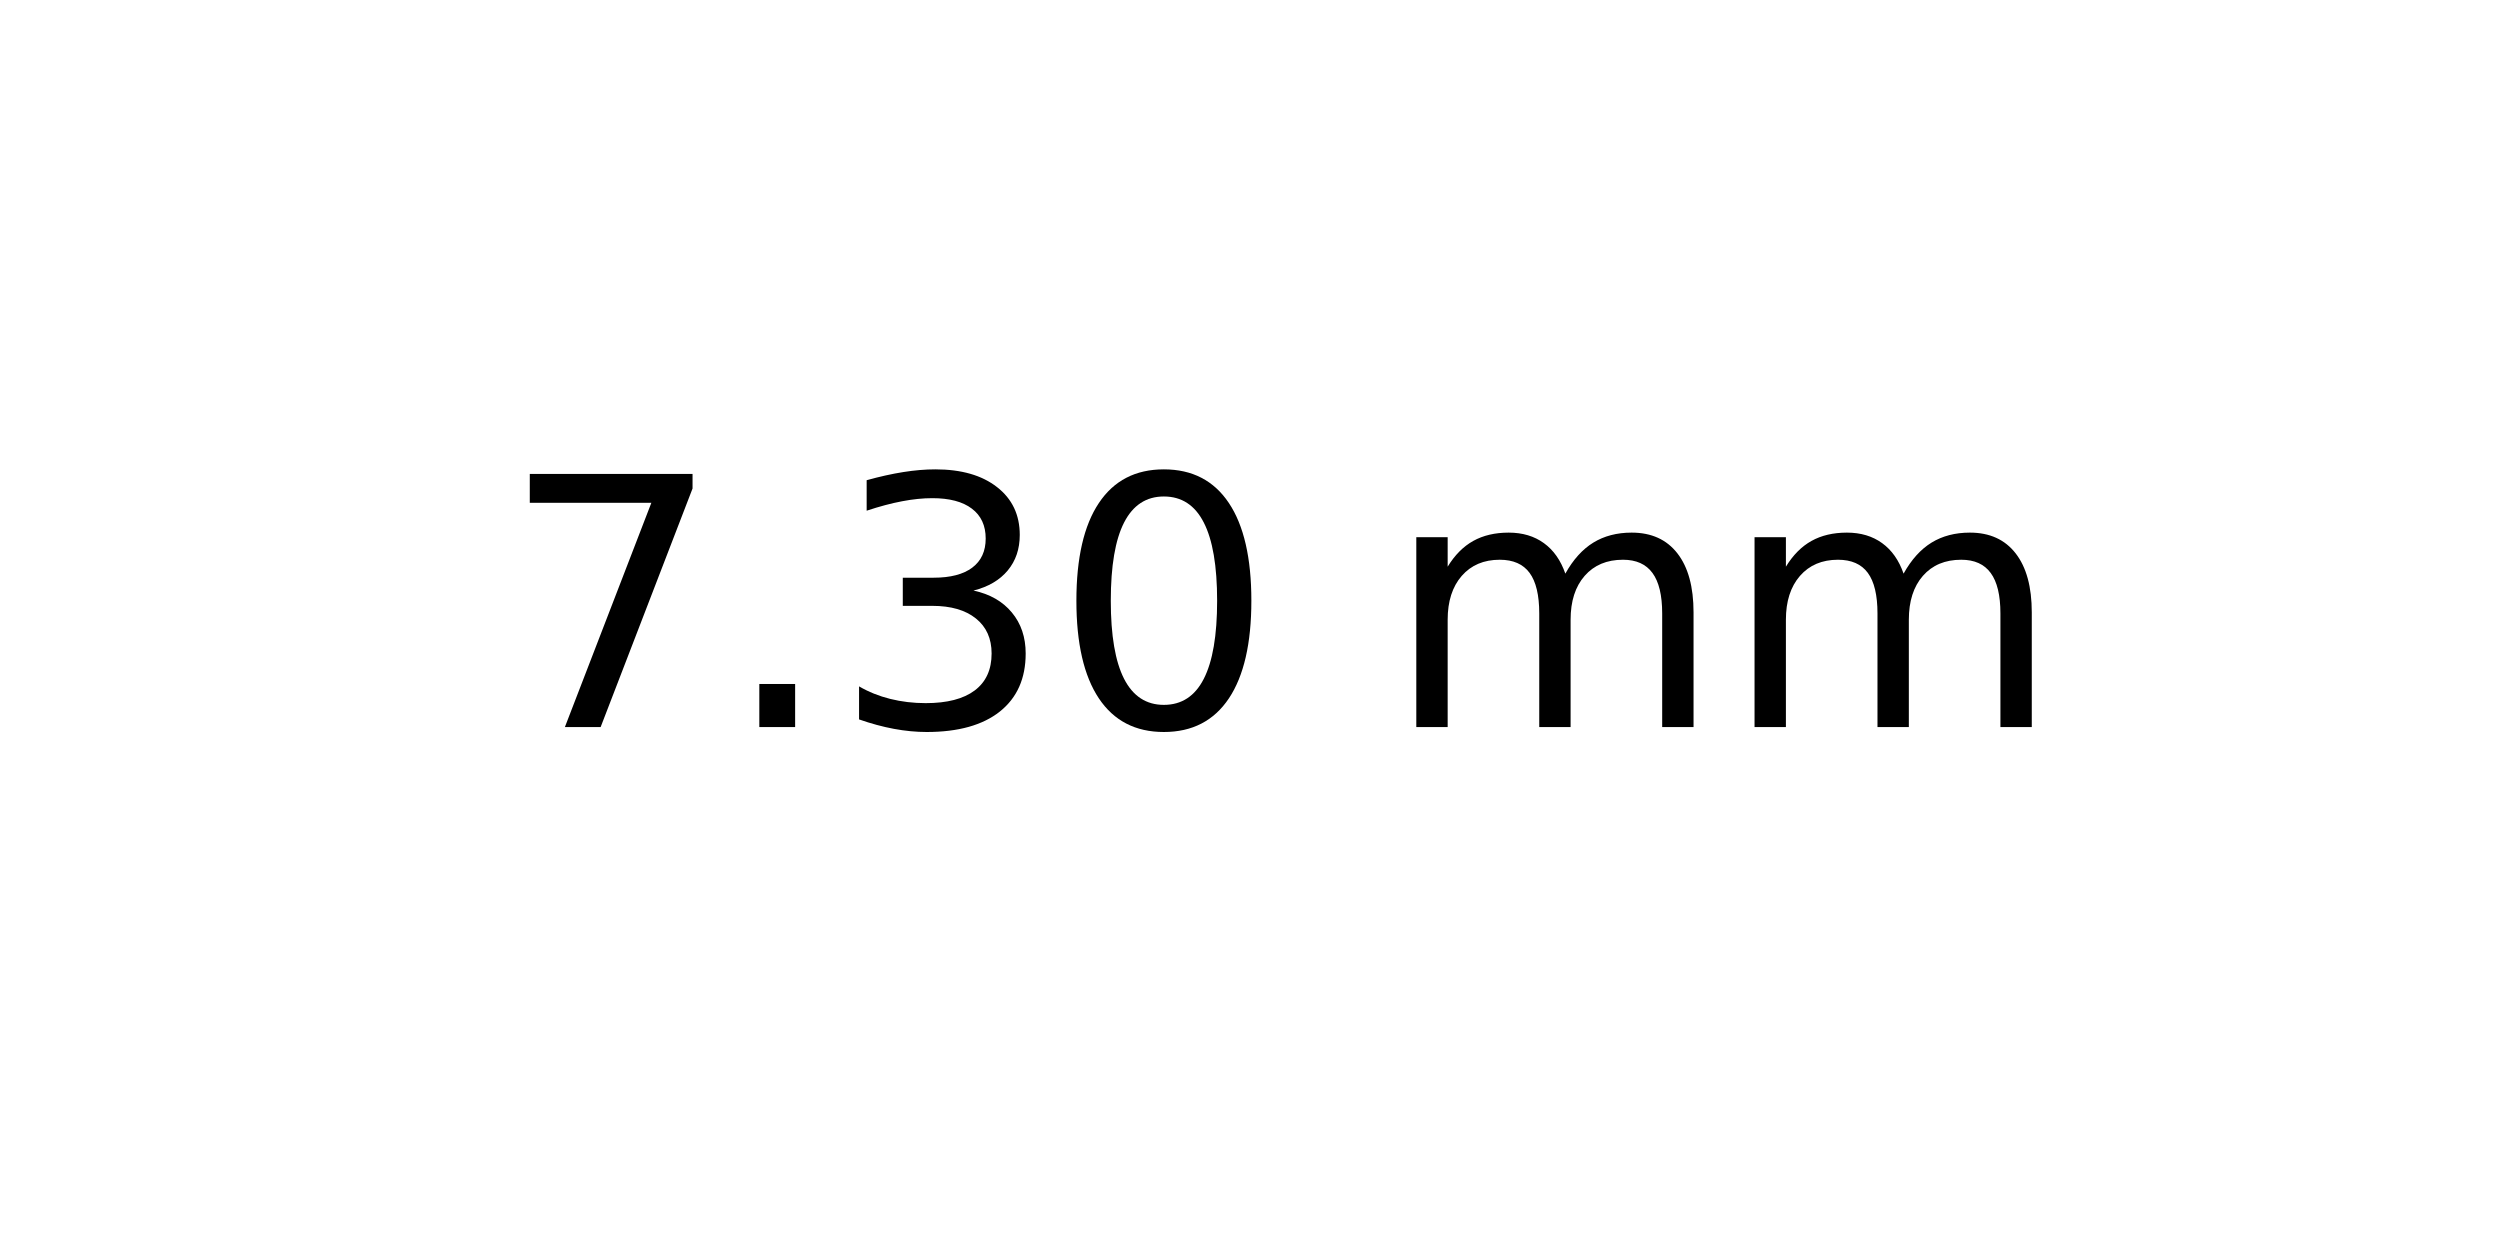
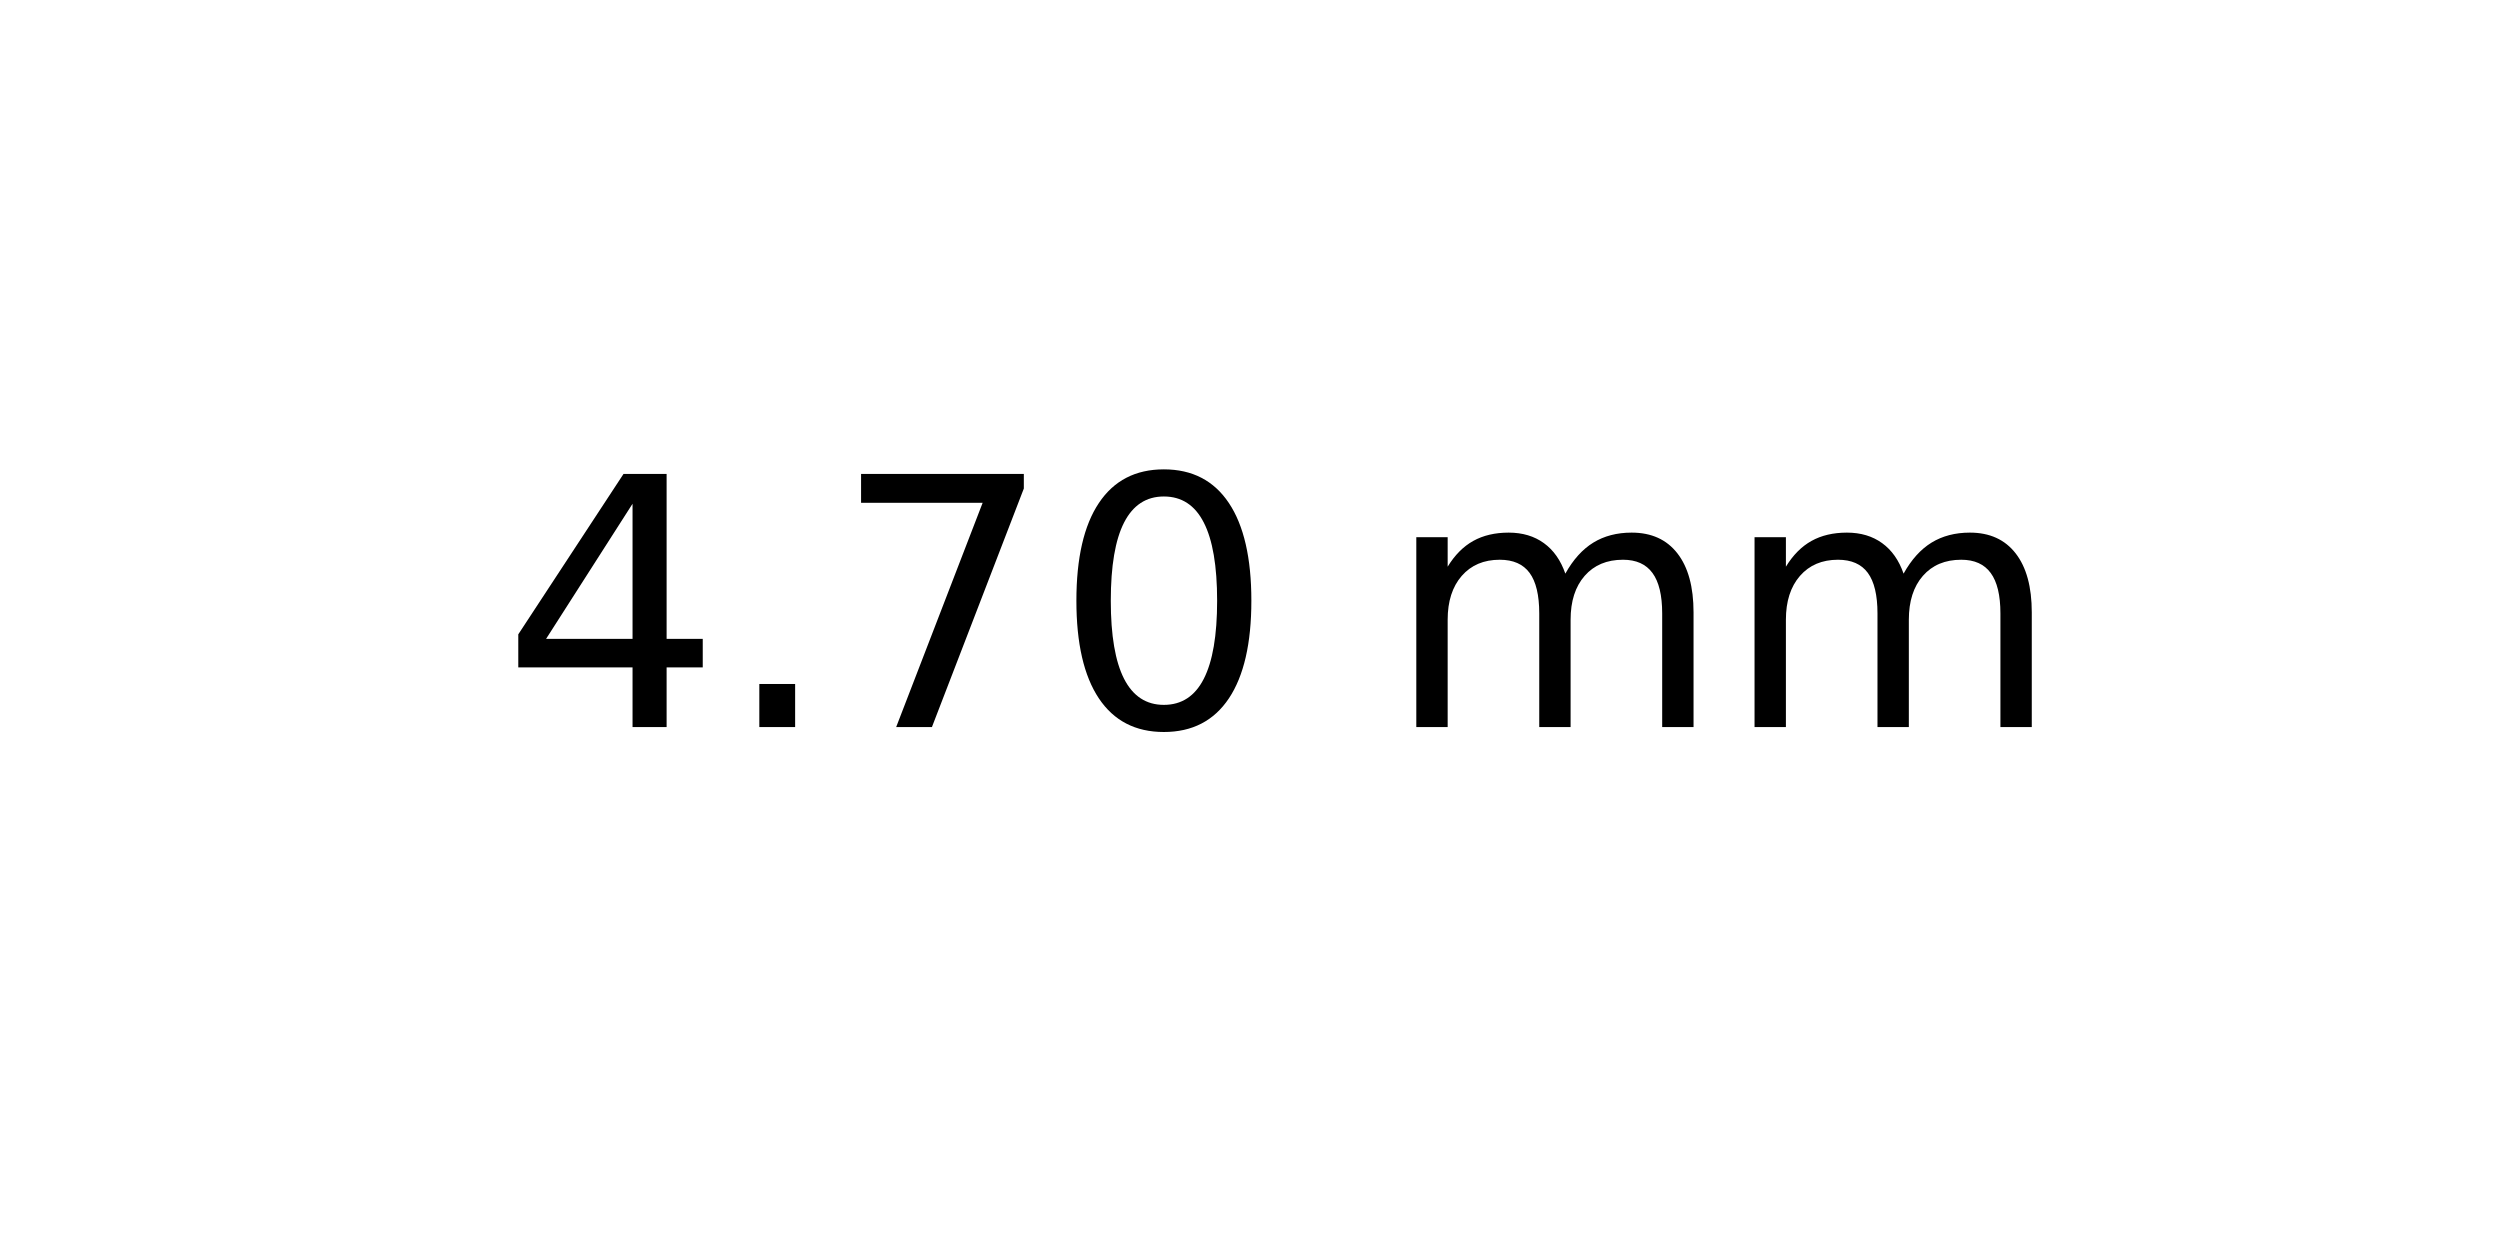
<svg xmlns="http://www.w3.org/2000/svg" xmlns:xlink="http://www.w3.org/1999/xlink" width="72pt" height="36pt" viewBox="0 0 72 36" version="1.1">
  <defs>
    <style type="text/css">*{stroke-linejoin: round; stroke-linecap: butt}</style>
  </defs>
  <g id="figure_1">
    <g id="axes_1">
      <g id="text_1">
        <g transform="translate(14.4375 20.93937) scale(0.1 -0.1)">
          <defs>
+             <path id="DejaVuSans-34" d="M 2419 4116  L 825 1625  L 2419 1625  L 2419 4116  z M 2253 4666  L 3047 4666  L 3047 1625  L 3713 1625  L 3713 1100  L 3047 1100  L 3047 0  L 2419 0  L 2419 1100  L 313 1100  L 313 1709  L 2253 4666  z " transform="scale(0.015625)" />
+             <path id="DejaVuSans-2e" d="M 684 794  L 1344 794  L 1344 0  L 684 0  L 684 794  z " transform="scale(0.015625)" />
            <path id="DejaVuSans-37" d="M 525 4666  L 3525 4666  L 3525 4397  L 1831 0  L 1172 0  L 2766 4134  L 525 4134  L 525 4666  z " transform="scale(0.015625)" />
-             <path id="DejaVuSans-2e" d="M 684 794  L 1344 794  L 1344 0  L 684 0  L 684 794  z " transform="scale(0.015625)" />
-             <path id="DejaVuSans-33" d="M 2597 2516  Q 3050 2419 3304 2112  Q 3559 1806 3559 1356  Q 3559 666 3084 287  Q 2609 -91 1734 -91  Q 1441 -91 1130 -33  Q 819 25 488 141  L 488 750  Q 750 597 1062 519  Q 1375 441 1716 441  Q 2309 441 2620 675  Q 2931 909 2931 1356  Q 2931 1769 2642 2001  Q 2353 2234 1838 2234  L 1294 2234  L 1294 2753  L 1863 2753  Q 2328 2753 2575 2939  Q 2822 3125 2822 3475  Q 2822 3834 2567 4026  Q 2313 4219 1838 4219  Q 1578 4219 1281 4162  Q 984 4106 628 3988  L 628 4550  Q 988 4650 1302 4700  Q 1616 4750 1894 4750  Q 2613 4750 3031 4423  Q 3450 4097 3450 3541  Q 3450 3153 3228 2886  Q 3006 2619 2597 2516  z " transform="scale(0.015625)" />
            <path id="DejaVuSans-30" d="M 2034 4250  Q 1547 4250 1301 3770  Q 1056 3291 1056 2328  Q 1056 1369 1301 889  Q 1547 409 2034 409  Q 2525 409 2770 889  Q 3016 1369 3016 2328  Q 3016 3291 2770 3770  Q 2525 4250 2034 4250  z M 2034 4750  Q 2819 4750 3233 4129  Q 3647 3509 3647 2328  Q 3647 1150 3233 529  Q 2819 -91 2034 -91  Q 1250 -91 836 529  Q 422 1150 422 2328  Q 422 3509 836 4129  Q 1250 4750 2034 4750  z " transform="scale(0.015625)" />
            <path id="DejaVuSans-20" transform="scale(0.015625)" />
            <path id="DejaVuSans-6d" d="M 3328 2828  Q 3544 3216 3844 3400  Q 4144 3584 4550 3584  Q 5097 3584 5394 3201  Q 5691 2819 5691 2113  L 5691 0  L 5113 0  L 5113 2094  Q 5113 2597 4934 2840  Q 4756 3084 4391 3084  Q 3944 3084 3684 2787  Q 3425 2491 3425 1978  L 3425 0  L 2847 0  L 2847 2094  Q 2847 2600 2669 2842  Q 2491 3084 2119 3084  Q 1678 3084 1418 2786  Q 1159 2488 1159 1978  L 1159 0  L 581 0  L 581 3500  L 1159 3500  L 1159 2956  Q 1356 3278 1631 3431  Q 1906 3584 2284 3584  Q 2666 3584 2933 3390  Q 3200 3197 3328 2828  z " transform="scale(0.015625)" />
          </defs>
-           <use xlink:href="#DejaVuSans-37" />
+           <use xlink:href="#DejaVuSans-34" />
          <use xlink:href="#DejaVuSans-2e" x="63.623" />
-           <use xlink:href="#DejaVuSans-33" x="95.41" />
+           <use xlink:href="#DejaVuSans-37" x="95.41" />
          <use xlink:href="#DejaVuSans-30" x="159.033" />
          <use xlink:href="#DejaVuSans-20" x="222.656" />
          <use xlink:href="#DejaVuSans-6d" x="254.443" />
          <use xlink:href="#DejaVuSans-6d" x="351.855" />
        </g>
      </g>
    </g>
  </g>
</svg>
